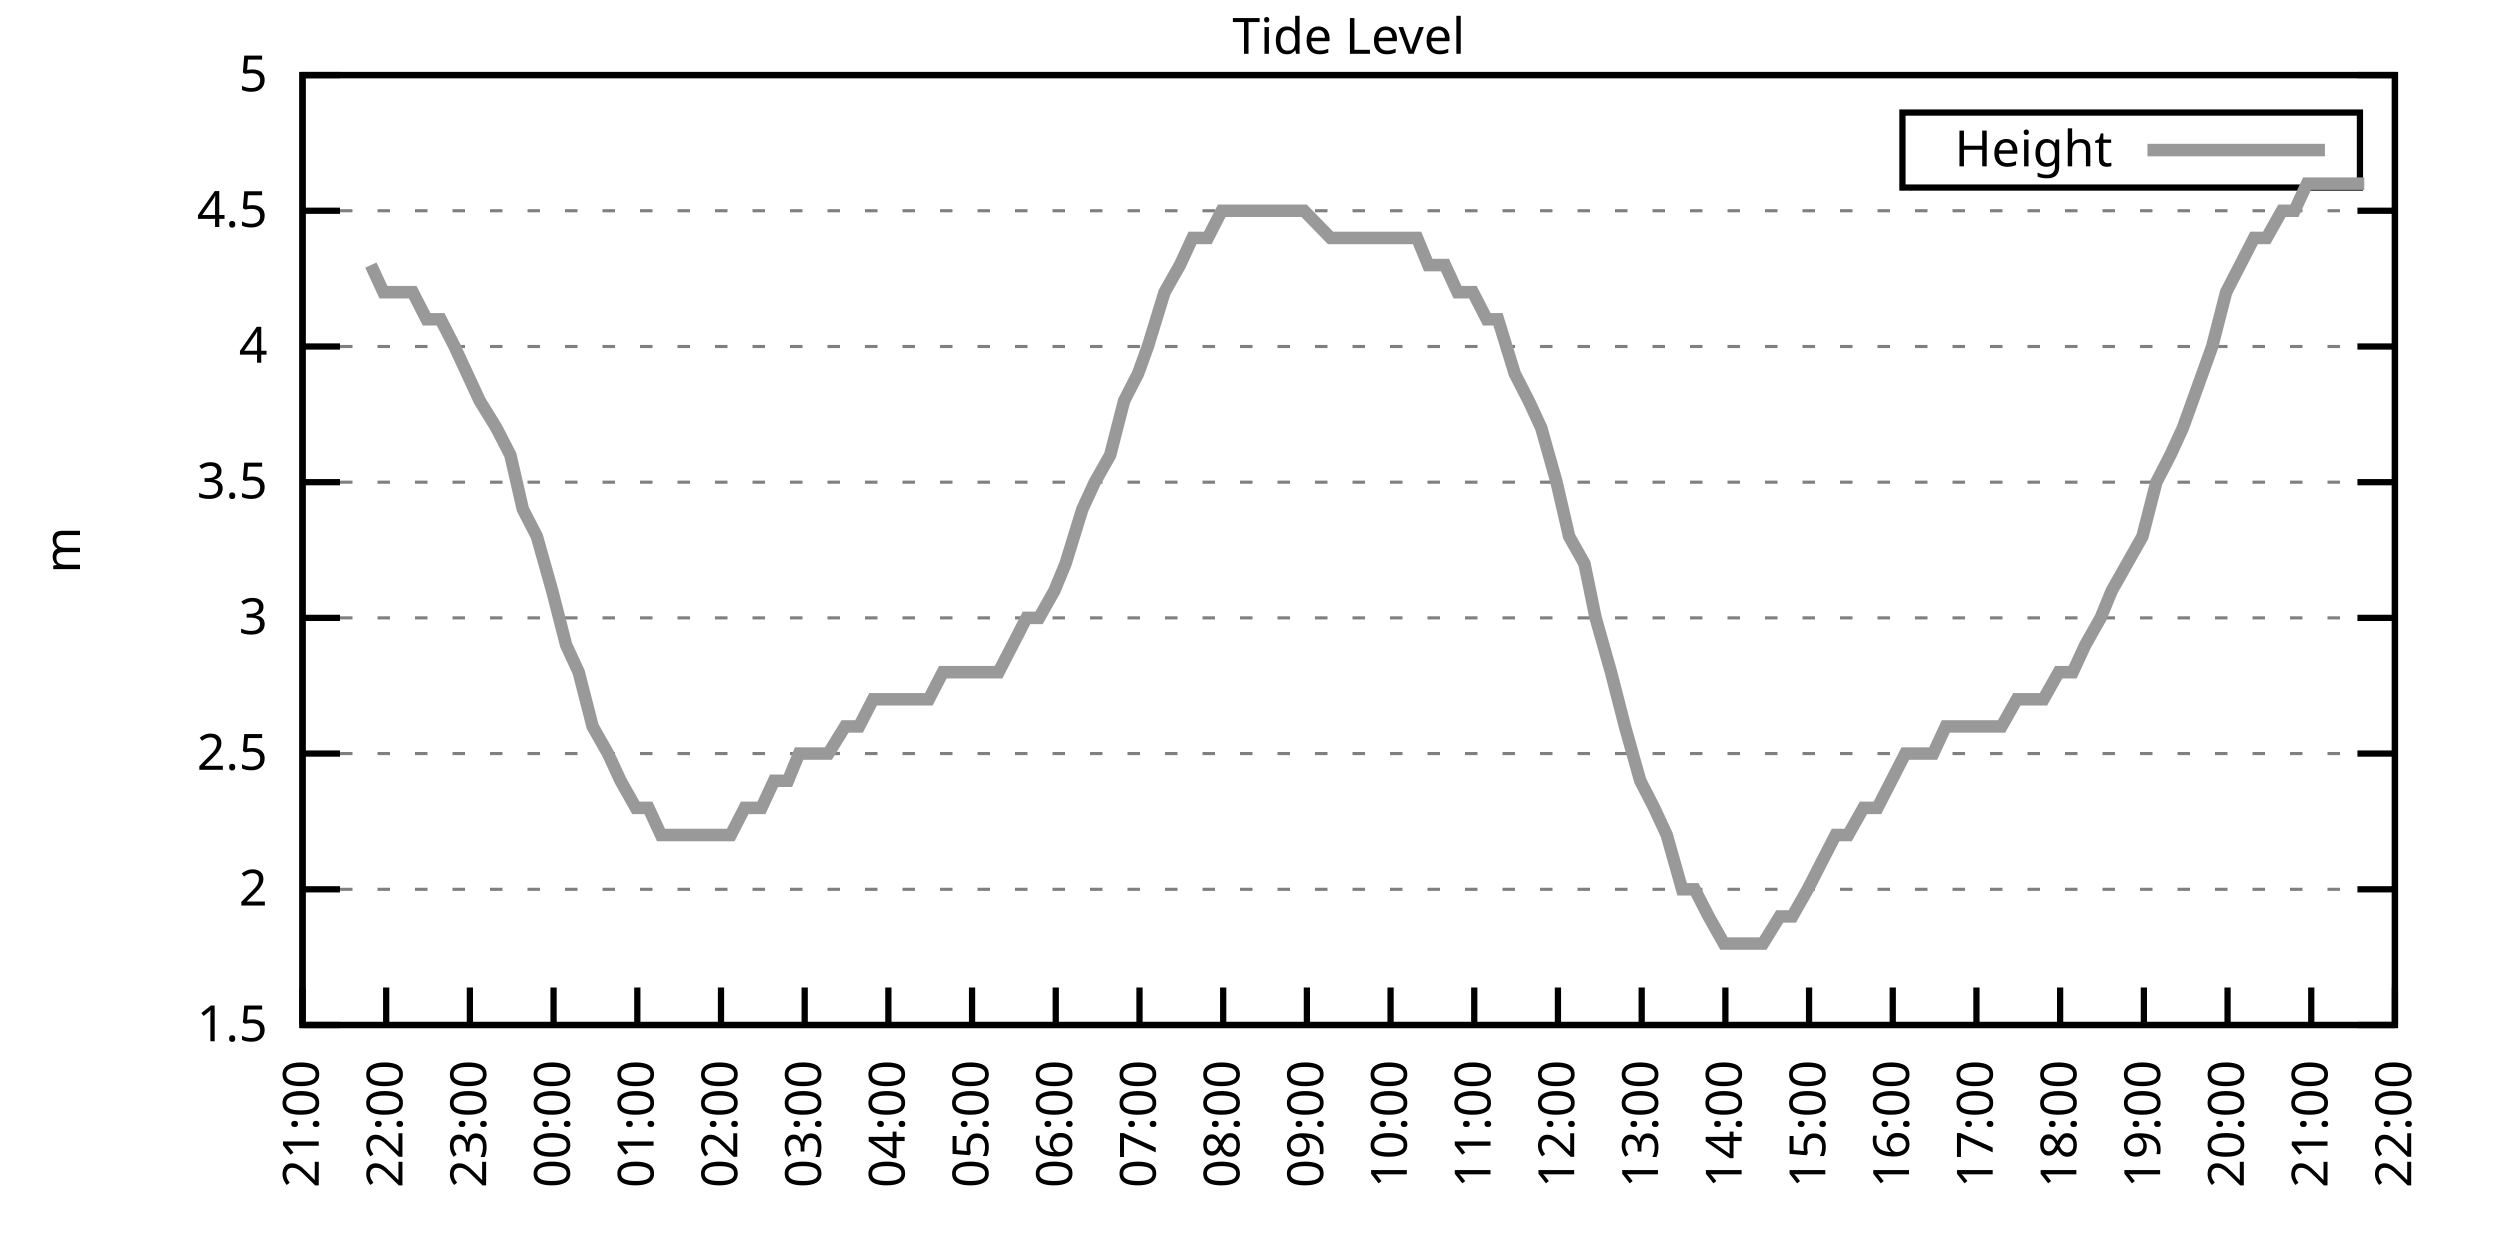
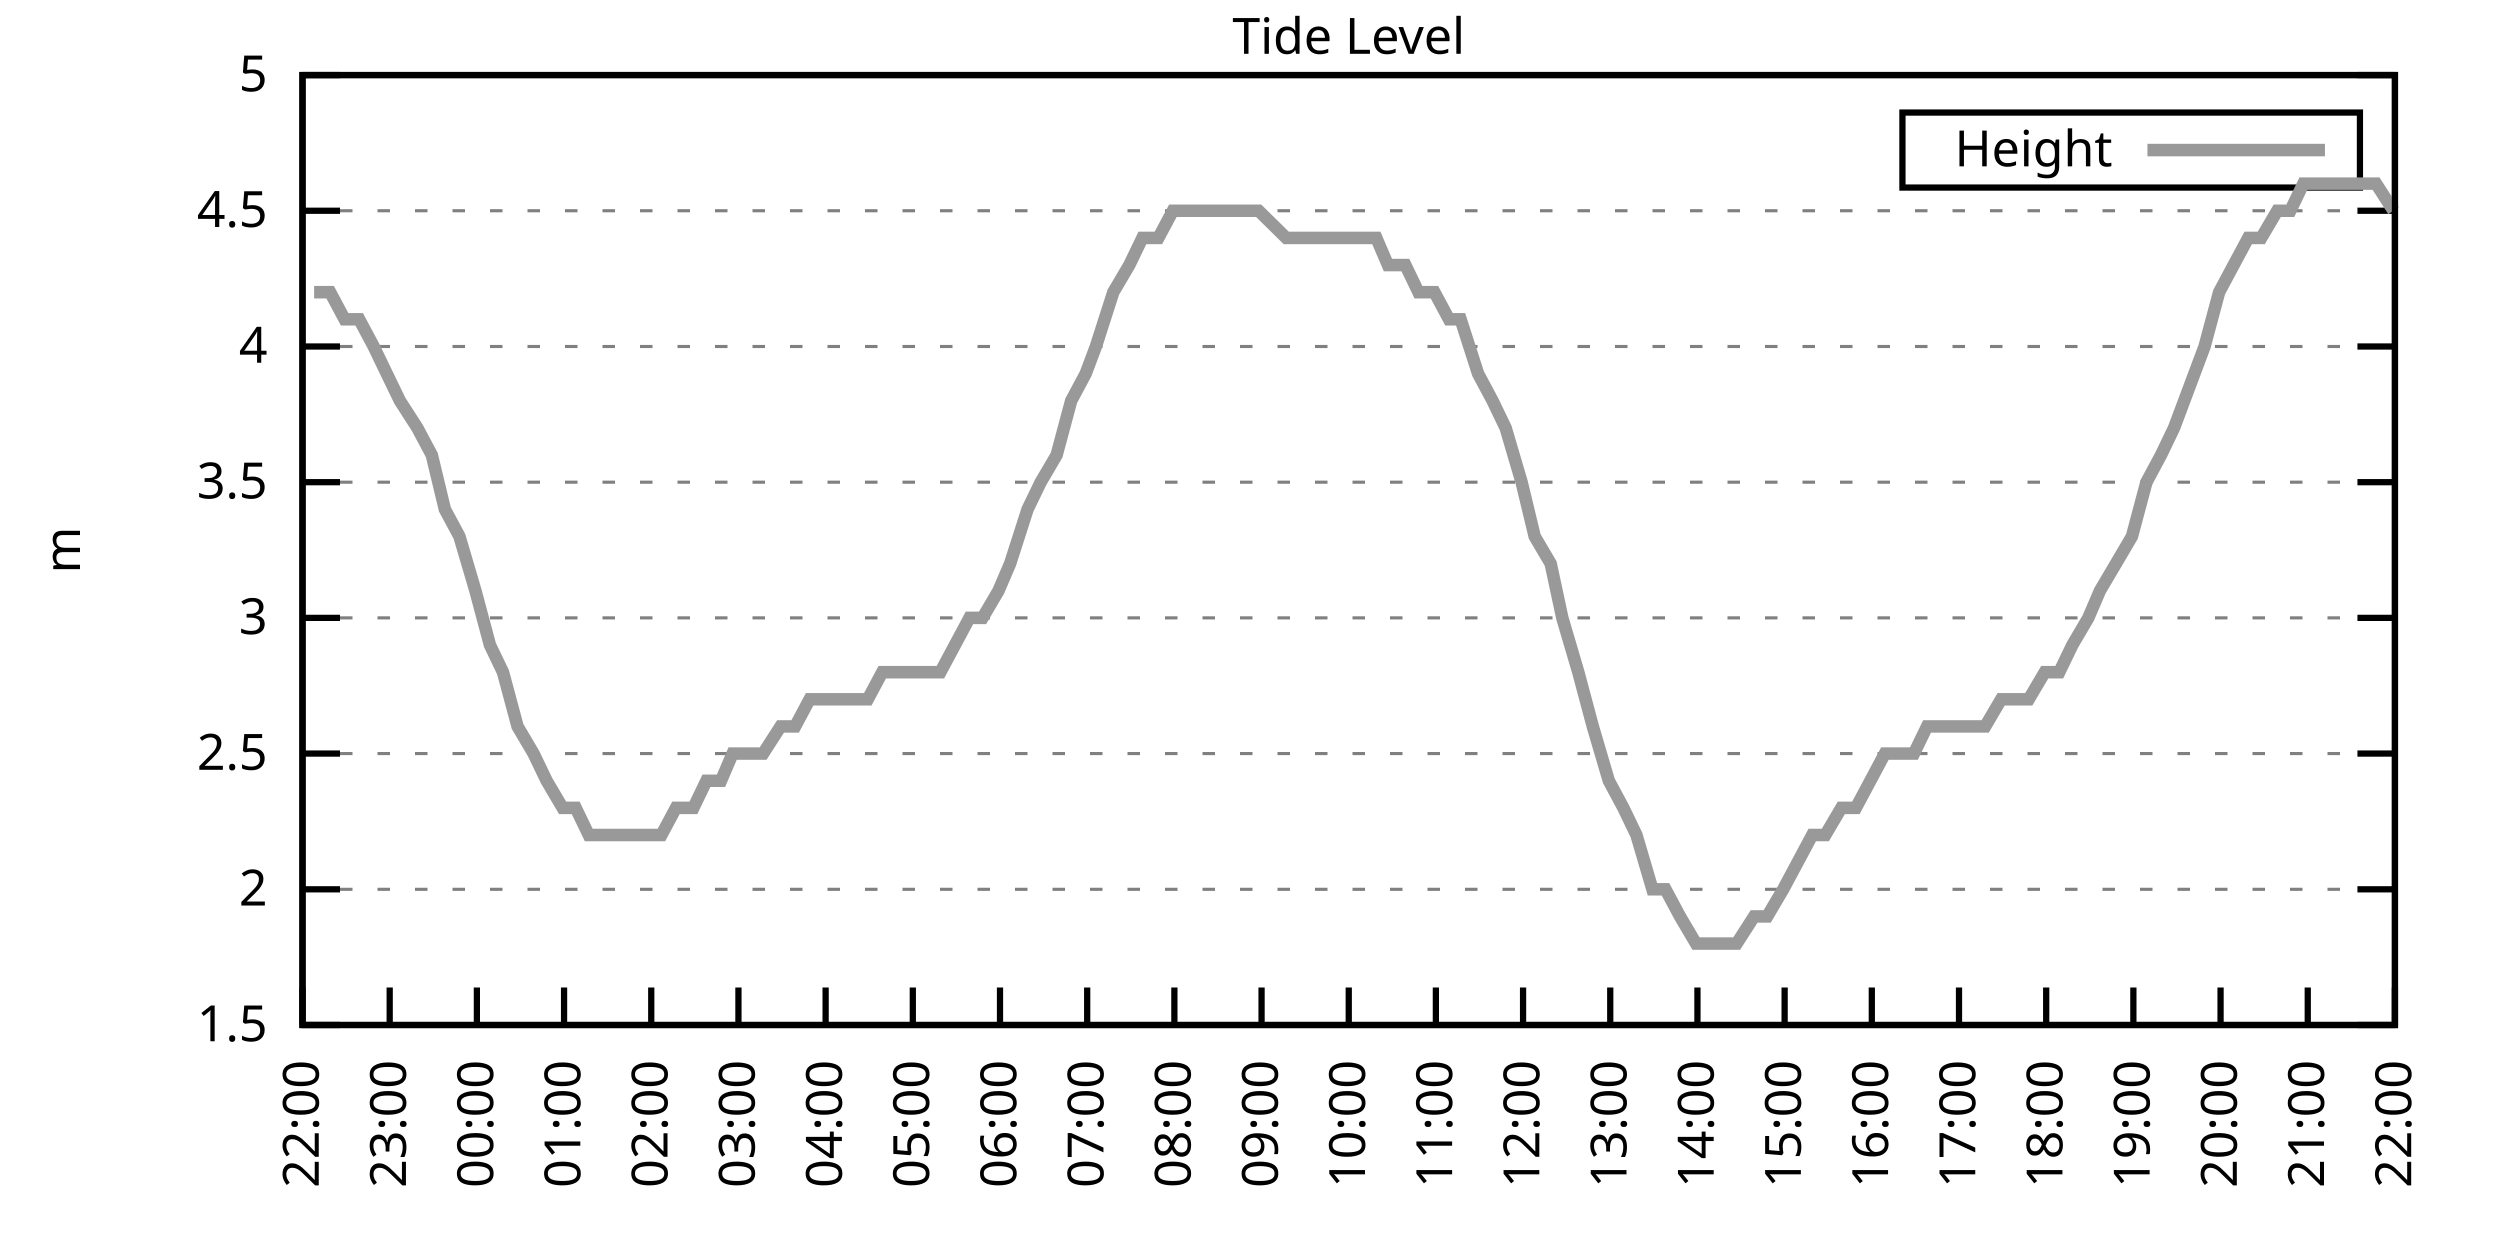
<svg xmlns="http://www.w3.org/2000/svg" xmlns:xlink="http://www.w3.org/1999/xlink" width="400" height="200" viewBox="0 0 400 200">
  <g id="gnuplot_canvas">
    <rect x="0" y="0" width="400" height="200" fill="none" />
    <defs>
      <circle id="gpDot" r="0.5" stroke-width="0.5" stroke="currentColor" />
      <path id="gpPt0" stroke-width="0.333" stroke="currentColor" d="M-1,0 h2 M0,-1 v2" />
      <path id="gpPt1" stroke-width="0.333" stroke="currentColor" d="M-1,-1 L1,1 M1,-1 L-1,1" />
      <path id="gpPt2" stroke-width="0.333" stroke="currentColor" d="M-1,0 L1,0 M0,-1 L0,1 M-1,-1 L1,1 M-1,1 L1,-1" />
      <rect id="gpPt3" stroke-width="0.333" stroke="currentColor" x="-1" y="-1" width="2" height="2" />
      <rect id="gpPt4" stroke-width="0.333" stroke="currentColor" fill="currentColor" x="-1" y="-1" width="2" height="2" />
      <circle id="gpPt5" stroke-width="0.333" stroke="currentColor" cx="0" cy="0" r="1" />
      <use xlink:href="#gpPt5" id="gpPt6" fill="currentColor" stroke="none" />
      <path id="gpPt7" stroke-width="0.333" stroke="currentColor" d="M0,-1.33 L-1.33,0.67 L1.33,0.67 z" />
      <use xlink:href="#gpPt7" id="gpPt8" fill="currentColor" stroke="none" />
      <use xlink:href="#gpPt7" id="gpPt9" stroke="currentColor" transform="rotate(180)" />
      <use xlink:href="#gpPt9" id="gpPt10" fill="currentColor" stroke="none" />
      <use xlink:href="#gpPt3" id="gpPt11" stroke="currentColor" transform="rotate(45)" />
      <use xlink:href="#gpPt11" id="gpPt12" fill="currentColor" stroke="none" />
      <path id="gpPt13" stroke-width="0.333" stroke="currentColor" d="M0,1.330 L1.265,0.411 L0.782,-1.067 L-0.782,-1.076 L-1.265,0.411 z" />
      <use xlink:href="#gpPt13" id="gpPt14" fill="currentColor" stroke="none" />
      <filter id="textbox" filterUnits="objectBoundingBox" x="0" y="0" height="1" width="1">
        <feFlood flood-color="white" flood-opacity="1" result="bgnd" />
        <feComposite in="SourceGraphic" in2="bgnd" operator="atop" />
      </filter>
      <filter id="greybox" filterUnits="objectBoundingBox" x="0" y="0" height="1" width="1">
        <feFlood flood-color="lightgrey" flood-opacity="1" result="grey" />
        <feComposite in="SourceGraphic" in2="grey" operator="atop" />
      </filter>
    </defs>
    <g fill="none" color="white" stroke="currentColor" stroke-width="1.00" stroke-linecap="butt" stroke-linejoin="miter">
</g>
    <g fill="none" color="black" stroke="currentColor" stroke-width="1.00" stroke-linecap="butt" stroke-linejoin="miter">
      <g stroke="none" shape-rendering="crispEdges">
        <polygon fill="rgb(255, 255, 255)" points="48.40,164.00 383.18,164.00 383.18,12.02 48.40,12.02 " />
      </g>
    </g>
    <g fill="none" color="black" stroke="currentColor" stroke-width="1.00" stroke-linecap="butt" stroke-linejoin="miter">
</g>
    <g fill="none" color="black" stroke="black" stroke-width="0.50" stroke-linecap="butt" stroke-linejoin="miter">
</g>
    <g fill="none" color="gray" stroke="currentColor" stroke-width="0.50" stroke-linecap="butt" stroke-linejoin="miter">
      <path stroke="gray" stroke-dasharray="2,4" class="gridline" d="M48.40,164.00 L383.19,164.00  " />
    </g>
    <g fill="none" color="gray" stroke="gray" stroke-width="1.00" stroke-linecap="butt" stroke-linejoin="miter">
</g>
    <g fill="none" color="black" stroke="currentColor" stroke-width="1.00" stroke-linecap="butt" stroke-linejoin="miter">
      <path stroke="black" d="M48.40,164.00 L54.40,164.00 M383.19,164.00 L377.19,164.00  " />
      <g transform="translate(42.80,166.60)" stroke="none" fill="black" font-family="Sans" font-size="8.00" text-anchor="end">
        <text>
          <tspan font-family="Sans"> 1.5</tspan>
        </text>
      </g>
    </g>
    <g fill="none" color="black" stroke="currentColor" stroke-width="1.00" stroke-linecap="butt" stroke-linejoin="miter">
</g>
    <g fill="none" color="black" stroke="black" stroke-width="0.50" stroke-linecap="butt" stroke-linejoin="miter">
</g>
    <g fill="none" color="gray" stroke="currentColor" stroke-width="0.50" stroke-linecap="butt" stroke-linejoin="miter">
      <path stroke="gray" stroke-dasharray="2,4" class="gridline" d="M48.40,142.29 L383.19,142.29  " />
    </g>
    <g fill="none" color="gray" stroke="gray" stroke-width="1.00" stroke-linecap="butt" stroke-linejoin="miter">
</g>
    <g fill="none" color="black" stroke="currentColor" stroke-width="1.00" stroke-linecap="butt" stroke-linejoin="miter">
      <path stroke="black" d="M48.40,142.29 L54.40,142.29 M383.19,142.29 L377.19,142.29  " />
      <g transform="translate(42.80,144.89)" stroke="none" fill="black" font-family="Sans" font-size="8.00" text-anchor="end">
        <text>
          <tspan font-family="Sans"> 2</tspan>
        </text>
      </g>
    </g>
    <g fill="none" color="black" stroke="currentColor" stroke-width="1.00" stroke-linecap="butt" stroke-linejoin="miter">
</g>
    <g fill="none" color="black" stroke="black" stroke-width="0.50" stroke-linecap="butt" stroke-linejoin="miter">
</g>
    <g fill="none" color="gray" stroke="currentColor" stroke-width="0.50" stroke-linecap="butt" stroke-linejoin="miter">
      <path stroke="gray" stroke-dasharray="2,4" class="gridline" d="M48.40,120.57 L383.19,120.57  " />
    </g>
    <g fill="none" color="gray" stroke="gray" stroke-width="1.00" stroke-linecap="butt" stroke-linejoin="miter">
</g>
    <g fill="none" color="black" stroke="currentColor" stroke-width="1.00" stroke-linecap="butt" stroke-linejoin="miter">
      <path stroke="black" d="M48.40,120.57 L54.40,120.57 M383.19,120.57 L377.19,120.57  " />
      <g transform="translate(42.80,123.17)" stroke="none" fill="black" font-family="Sans" font-size="8.00" text-anchor="end">
        <text>
          <tspan font-family="Sans"> 2.5</tspan>
        </text>
      </g>
    </g>
    <g fill="none" color="black" stroke="currentColor" stroke-width="1.00" stroke-linecap="butt" stroke-linejoin="miter">
</g>
    <g fill="none" color="black" stroke="black" stroke-width="0.50" stroke-linecap="butt" stroke-linejoin="miter">
</g>
    <g fill="none" color="gray" stroke="currentColor" stroke-width="0.50" stroke-linecap="butt" stroke-linejoin="miter">
      <path stroke="gray" stroke-dasharray="2,4" class="gridline" d="M48.40,98.86 L383.19,98.86  " />
    </g>
    <g fill="none" color="gray" stroke="gray" stroke-width="1.00" stroke-linecap="butt" stroke-linejoin="miter">
</g>
    <g fill="none" color="black" stroke="currentColor" stroke-width="1.00" stroke-linecap="butt" stroke-linejoin="miter">
      <path stroke="black" d="M48.40,98.86 L54.40,98.86 M383.19,98.86 L377.19,98.86  " />
      <g transform="translate(42.80,101.46)" stroke="none" fill="black" font-family="Sans" font-size="8.00" text-anchor="end">
        <text>
          <tspan font-family="Sans"> 3</tspan>
        </text>
      </g>
    </g>
    <g fill="none" color="black" stroke="currentColor" stroke-width="1.00" stroke-linecap="butt" stroke-linejoin="miter">
</g>
    <g fill="none" color="black" stroke="black" stroke-width="0.50" stroke-linecap="butt" stroke-linejoin="miter">
</g>
    <g fill="none" color="gray" stroke="currentColor" stroke-width="0.50" stroke-linecap="butt" stroke-linejoin="miter">
      <path stroke="gray" stroke-dasharray="2,4" class="gridline" d="M48.40,77.15 L383.19,77.15  " />
    </g>
    <g fill="none" color="gray" stroke="gray" stroke-width="1.00" stroke-linecap="butt" stroke-linejoin="miter">
</g>
    <g fill="none" color="black" stroke="currentColor" stroke-width="1.00" stroke-linecap="butt" stroke-linejoin="miter">
      <path stroke="black" d="M48.40,77.15 L54.40,77.15 M383.19,77.15 L377.19,77.15  " />
      <g transform="translate(42.80,79.75)" stroke="none" fill="black" font-family="Sans" font-size="8.00" text-anchor="end">
        <text>
          <tspan font-family="Sans"> 3.5</tspan>
        </text>
      </g>
    </g>
    <g fill="none" color="black" stroke="currentColor" stroke-width="1.00" stroke-linecap="butt" stroke-linejoin="miter">
</g>
    <g fill="none" color="black" stroke="black" stroke-width="0.50" stroke-linecap="butt" stroke-linejoin="miter">
</g>
    <g fill="none" color="gray" stroke="currentColor" stroke-width="0.50" stroke-linecap="butt" stroke-linejoin="miter">
      <path stroke="gray" stroke-dasharray="2,4" class="gridline" d="M48.40,55.44 L383.19,55.44  " />
    </g>
    <g fill="none" color="gray" stroke="gray" stroke-width="1.00" stroke-linecap="butt" stroke-linejoin="miter">
</g>
    <g fill="none" color="black" stroke="currentColor" stroke-width="1.00" stroke-linecap="butt" stroke-linejoin="miter">
      <path stroke="black" d="M48.40,55.44 L54.40,55.44 M383.19,55.44 L377.19,55.44  " />
      <g transform="translate(42.80,58.04)" stroke="none" fill="black" font-family="Sans" font-size="8.00" text-anchor="end">
        <text>
          <tspan font-family="Sans"> 4</tspan>
        </text>
      </g>
    </g>
    <g fill="none" color="black" stroke="currentColor" stroke-width="1.00" stroke-linecap="butt" stroke-linejoin="miter">
</g>
    <g fill="none" color="black" stroke="black" stroke-width="0.50" stroke-linecap="butt" stroke-linejoin="miter">
</g>
    <g fill="none" color="gray" stroke="currentColor" stroke-width="0.50" stroke-linecap="butt" stroke-linejoin="miter">
      <path stroke="gray" stroke-dasharray="2,4" class="gridline" d="M48.40,33.72 L383.19,33.72  " />
    </g>
    <g fill="none" color="gray" stroke="gray" stroke-width="1.00" stroke-linecap="butt" stroke-linejoin="miter">
</g>
    <g fill="none" color="black" stroke="currentColor" stroke-width="1.00" stroke-linecap="butt" stroke-linejoin="miter">
      <path stroke="black" d="M48.40,33.72 L54.40,33.72 M383.19,33.72 L377.19,33.72  " />
      <g transform="translate(42.80,36.32)" stroke="none" fill="black" font-family="Sans" font-size="8.00" text-anchor="end">
        <text>
          <tspan font-family="Sans"> 4.5</tspan>
        </text>
      </g>
    </g>
    <g fill="none" color="black" stroke="currentColor" stroke-width="1.00" stroke-linecap="butt" stroke-linejoin="miter">
</g>
    <g fill="none" color="black" stroke="black" stroke-width="0.50" stroke-linecap="butt" stroke-linejoin="miter">
</g>
    <g fill="none" color="gray" stroke="currentColor" stroke-width="0.50" stroke-linecap="butt" stroke-linejoin="miter">
      <path stroke="gray" stroke-dasharray="2,4" class="gridline" d="M48.40,12.01 L383.19,12.01  " />
    </g>
    <g fill="none" color="gray" stroke="gray" stroke-width="1.00" stroke-linecap="butt" stroke-linejoin="miter">
</g>
    <g fill="none" color="black" stroke="currentColor" stroke-width="1.00" stroke-linecap="butt" stroke-linejoin="miter">
      <path stroke="black" d="M48.40,12.01 L54.40,12.01 M383.19,12.01 L377.19,12.01  " />
      <g transform="translate(42.80,14.61)" stroke="none" fill="black" font-family="Sans" font-size="8.00" text-anchor="end">
        <text>
          <tspan font-family="Sans"> 5</tspan>
        </text>
      </g>
    </g>
    <g fill="none" color="black" stroke="currentColor" stroke-width="1.00" stroke-linecap="butt" stroke-linejoin="miter">
      <path stroke="black" d="M48.40,164.00 L48.40,158.00  " />
      <g transform="translate(51.00,169.60) rotate(270.00)" stroke="none" fill="black" font-family="Sans" font-size="8.00" text-anchor="end">
        <text>
-           <tspan font-family="Sans">21:00</tspan>
-         </text>
-       </g>
-     </g>
-     <g fill="none" color="black" stroke="currentColor" stroke-width="1.00" stroke-linecap="butt" stroke-linejoin="miter">
-       <path stroke="black" d="M61.79,164.00 L61.79,158.00  " />
-       <g transform="translate(64.39,169.60) rotate(270.00)" stroke="none" fill="black" font-family="Sans" font-size="8.00" text-anchor="end">
-         <text>
          <tspan font-family="Sans">22:00</tspan>
        </text>
      </g>
    </g>
    <g fill="none" color="black" stroke="currentColor" stroke-width="1.00" stroke-linecap="butt" stroke-linejoin="miter">
-       <path stroke="black" d="M75.18,164.00 L75.18,158.00  " />
-       <g transform="translate(77.78,169.60) rotate(270.00)" stroke="none" fill="black" font-family="Sans" font-size="8.00" text-anchor="end">
+       <path stroke="black" d="M62.35,164.00 L62.35,158.00  " />
+       <g transform="translate(64.95,169.60) rotate(270.00)" stroke="none" fill="black" font-family="Sans" font-size="8.00" text-anchor="end">
        <text>
          <tspan font-family="Sans">23:00</tspan>
        </text>
      </g>
    </g>
    <g fill="none" color="black" stroke="currentColor" stroke-width="1.00" stroke-linecap="butt" stroke-linejoin="miter">
-       <path stroke="black" d="M88.57,164.00 L88.57,158.00  " />
-       <g transform="translate(91.17,169.60) rotate(270.00)" stroke="none" fill="black" font-family="Sans" font-size="8.00" text-anchor="end">
+       <path stroke="black" d="M76.30,164.00 L76.30,158.00  " />
+       <g transform="translate(78.90,169.60) rotate(270.00)" stroke="none" fill="black" font-family="Sans" font-size="8.00" text-anchor="end">
        <text>
          <tspan font-family="Sans">00:00</tspan>
        </text>
      </g>
    </g>
    <g fill="none" color="black" stroke="currentColor" stroke-width="1.00" stroke-linecap="butt" stroke-linejoin="miter">
-       <path stroke="black" d="M101.97,164.00 L101.97,158.00  " />
-       <g transform="translate(104.57,169.60) rotate(270.00)" stroke="none" fill="black" font-family="Sans" font-size="8.00" text-anchor="end">
+       <path stroke="black" d="M90.25,164.00 L90.25,158.00  " />
+       <g transform="translate(92.85,169.60) rotate(270.00)" stroke="none" fill="black" font-family="Sans" font-size="8.00" text-anchor="end">
        <text>
          <tspan font-family="Sans">01:00</tspan>
        </text>
      </g>
    </g>
    <g fill="none" color="black" stroke="currentColor" stroke-width="1.00" stroke-linecap="butt" stroke-linejoin="miter">
-       <path stroke="black" d="M115.36,164.00 L115.36,158.00  " />
-       <g transform="translate(117.96,169.60) rotate(270.00)" stroke="none" fill="black" font-family="Sans" font-size="8.00" text-anchor="end">
+       <path stroke="black" d="M104.20,164.00 L104.20,158.00  " />
+       <g transform="translate(106.80,169.60) rotate(270.00)" stroke="none" fill="black" font-family="Sans" font-size="8.00" text-anchor="end">
        <text>
          <tspan font-family="Sans">02:00</tspan>
        </text>
      </g>
    </g>
    <g fill="none" color="black" stroke="currentColor" stroke-width="1.00" stroke-linecap="butt" stroke-linejoin="miter">
-       <path stroke="black" d="M128.75,164.00 L128.75,158.00  " />
-       <g transform="translate(131.35,169.60) rotate(270.00)" stroke="none" fill="black" font-family="Sans" font-size="8.00" text-anchor="end">
+       <path stroke="black" d="M118.15,164.00 L118.15,158.00  " />
+       <g transform="translate(120.75,169.60) rotate(270.00)" stroke="none" fill="black" font-family="Sans" font-size="8.00" text-anchor="end">
        <text>
          <tspan font-family="Sans">03:00</tspan>
        </text>
      </g>
    </g>
    <g fill="none" color="black" stroke="currentColor" stroke-width="1.00" stroke-linecap="butt" stroke-linejoin="miter">
-       <path stroke="black" d="M142.14,164.00 L142.14,158.00  " />
-       <g transform="translate(144.74,169.60) rotate(270.00)" stroke="none" fill="black" font-family="Sans" font-size="8.00" text-anchor="end">
+       <path stroke="black" d="M132.10,164.00 L132.10,158.00  " />
+       <g transform="translate(134.70,169.60) rotate(270.00)" stroke="none" fill="black" font-family="Sans" font-size="8.00" text-anchor="end">
        <text>
          <tspan font-family="Sans">04:00</tspan>
        </text>
      </g>
    </g>
    <g fill="none" color="black" stroke="currentColor" stroke-width="1.00" stroke-linecap="butt" stroke-linejoin="miter">
-       <path stroke="black" d="M155.53,164.00 L155.53,158.00  " />
-       <g transform="translate(158.13,169.60) rotate(270.00)" stroke="none" fill="black" font-family="Sans" font-size="8.00" text-anchor="end">
+       <path stroke="black" d="M146.05,164.00 L146.05,158.00  " />
+       <g transform="translate(148.65,169.60) rotate(270.00)" stroke="none" fill="black" font-family="Sans" font-size="8.00" text-anchor="end">
        <text>
          <tspan font-family="Sans">05:00</tspan>
        </text>
      </g>
    </g>
    <g fill="none" color="black" stroke="currentColor" stroke-width="1.00" stroke-linecap="butt" stroke-linejoin="miter">
-       <path stroke="black" d="M168.92,164.00 L168.92,158.00  " />
-       <g transform="translate(171.52,169.60) rotate(270.00)" stroke="none" fill="black" font-family="Sans" font-size="8.00" text-anchor="end">
+       <path stroke="black" d="M160.00,164.00 L160.00,158.00  " />
+       <g transform="translate(162.60,169.60) rotate(270.00)" stroke="none" fill="black" font-family="Sans" font-size="8.00" text-anchor="end">
        <text>
          <tspan font-family="Sans">06:00</tspan>
        </text>
      </g>
    </g>
    <g fill="none" color="black" stroke="currentColor" stroke-width="1.00" stroke-linecap="butt" stroke-linejoin="miter">
-       <path stroke="black" d="M182.32,164.00 L182.32,158.00  " />
-       <g transform="translate(184.92,169.60) rotate(270.00)" stroke="none" fill="black" font-family="Sans" font-size="8.00" text-anchor="end">
+       <path stroke="black" d="M173.95,164.00 L173.95,158.00  " />
+       <g transform="translate(176.55,169.60) rotate(270.00)" stroke="none" fill="black" font-family="Sans" font-size="8.00" text-anchor="end">
        <text>
          <tspan font-family="Sans">07:00</tspan>
        </text>
      </g>
    </g>
    <g fill="none" color="black" stroke="currentColor" stroke-width="1.00" stroke-linecap="butt" stroke-linejoin="miter">
-       <path stroke="black" d="M195.71,164.00 L195.71,158.00  " />
-       <g transform="translate(198.31,169.60) rotate(270.00)" stroke="none" fill="black" font-family="Sans" font-size="8.00" text-anchor="end">
+       <path stroke="black" d="M187.90,164.00 L187.90,158.00  " />
+       <g transform="translate(190.50,169.60) rotate(270.00)" stroke="none" fill="black" font-family="Sans" font-size="8.00" text-anchor="end">
        <text>
          <tspan font-family="Sans">08:00</tspan>
        </text>
      </g>
    </g>
    <g fill="none" color="black" stroke="currentColor" stroke-width="1.00" stroke-linecap="butt" stroke-linejoin="miter">
-       <path stroke="black" d="M209.10,164.00 L209.10,158.00  " />
-       <g transform="translate(211.70,169.60) rotate(270.00)" stroke="none" fill="black" font-family="Sans" font-size="8.00" text-anchor="end">
+       <path stroke="black" d="M201.85,164.00 L201.85,158.00  " />
+       <g transform="translate(204.45,169.60) rotate(270.00)" stroke="none" fill="black" font-family="Sans" font-size="8.00" text-anchor="end">
        <text>
          <tspan font-family="Sans">09:00</tspan>
        </text>
      </g>
    </g>
    <g fill="none" color="black" stroke="currentColor" stroke-width="1.00" stroke-linecap="butt" stroke-linejoin="miter">
-       <path stroke="black" d="M222.49,164.00 L222.49,158.00  " />
-       <g transform="translate(225.09,169.60) rotate(270.00)" stroke="none" fill="black" font-family="Sans" font-size="8.00" text-anchor="end">
+       <path stroke="black" d="M215.80,164.00 L215.80,158.00  " />
+       <g transform="translate(218.40,169.60) rotate(270.00)" stroke="none" fill="black" font-family="Sans" font-size="8.00" text-anchor="end">
        <text>
          <tspan font-family="Sans">10:00</tspan>
        </text>
      </g>
    </g>
    <g fill="none" color="black" stroke="currentColor" stroke-width="1.00" stroke-linecap="butt" stroke-linejoin="miter">
-       <path stroke="black" d="M235.88,164.00 L235.88,158.00  " />
-       <g transform="translate(238.48,169.60) rotate(270.00)" stroke="none" fill="black" font-family="Sans" font-size="8.00" text-anchor="end">
+       <path stroke="black" d="M229.74,164.00 L229.74,158.00  " />
+       <g transform="translate(232.34,169.60) rotate(270.00)" stroke="none" fill="black" font-family="Sans" font-size="8.00" text-anchor="end">
        <text>
          <tspan font-family="Sans">11:00</tspan>
        </text>
      </g>
    </g>
    <g fill="none" color="black" stroke="currentColor" stroke-width="1.00" stroke-linecap="butt" stroke-linejoin="miter">
-       <path stroke="black" d="M249.27,164.00 L249.27,158.00  " />
-       <g transform="translate(251.87,169.60) rotate(270.00)" stroke="none" fill="black" font-family="Sans" font-size="8.00" text-anchor="end">
+       <path stroke="black" d="M243.69,164.00 L243.69,158.00  " />
+       <g transform="translate(246.29,169.60) rotate(270.00)" stroke="none" fill="black" font-family="Sans" font-size="8.00" text-anchor="end">
        <text>
          <tspan font-family="Sans">12:00</tspan>
        </text>
      </g>
    </g>
    <g fill="none" color="black" stroke="currentColor" stroke-width="1.00" stroke-linecap="butt" stroke-linejoin="miter">
-       <path stroke="black" d="M262.67,164.00 L262.67,158.00  " />
-       <g transform="translate(265.27,169.60) rotate(270.00)" stroke="none" fill="black" font-family="Sans" font-size="8.00" text-anchor="end">
+       <path stroke="black" d="M257.64,164.00 L257.64,158.00  " />
+       <g transform="translate(260.24,169.60) rotate(270.00)" stroke="none" fill="black" font-family="Sans" font-size="8.00" text-anchor="end">
        <text>
          <tspan font-family="Sans">13:00</tspan>
        </text>
      </g>
    </g>
    <g fill="none" color="black" stroke="currentColor" stroke-width="1.00" stroke-linecap="butt" stroke-linejoin="miter">
-       <path stroke="black" d="M276.06,164.00 L276.06,158.00  " />
-       <g transform="translate(278.66,169.60) rotate(270.00)" stroke="none" fill="black" font-family="Sans" font-size="8.00" text-anchor="end">
+       <path stroke="black" d="M271.59,164.00 L271.59,158.00  " />
+       <g transform="translate(274.19,169.60) rotate(270.00)" stroke="none" fill="black" font-family="Sans" font-size="8.00" text-anchor="end">
        <text>
          <tspan font-family="Sans">14:00</tspan>
        </text>
      </g>
    </g>
    <g fill="none" color="black" stroke="currentColor" stroke-width="1.00" stroke-linecap="butt" stroke-linejoin="miter">
-       <path stroke="black" d="M289.45,164.00 L289.45,158.00  " />
-       <g transform="translate(292.05,169.60) rotate(270.00)" stroke="none" fill="black" font-family="Sans" font-size="8.00" text-anchor="end">
+       <path stroke="black" d="M285.54,164.00 L285.54,158.00  " />
+       <g transform="translate(288.14,169.60) rotate(270.00)" stroke="none" fill="black" font-family="Sans" font-size="8.00" text-anchor="end">
        <text>
          <tspan font-family="Sans">15:00</tspan>
        </text>
      </g>
    </g>
    <g fill="none" color="black" stroke="currentColor" stroke-width="1.00" stroke-linecap="butt" stroke-linejoin="miter">
-       <path stroke="black" d="M302.84,164.00 L302.84,158.00  " />
-       <g transform="translate(305.44,169.60) rotate(270.00)" stroke="none" fill="black" font-family="Sans" font-size="8.00" text-anchor="end">
+       <path stroke="black" d="M299.49,164.00 L299.49,158.00  " />
+       <g transform="translate(302.09,169.60) rotate(270.00)" stroke="none" fill="black" font-family="Sans" font-size="8.00" text-anchor="end">
        <text>
          <tspan font-family="Sans">16:00</tspan>
        </text>
      </g>
    </g>
    <g fill="none" color="black" stroke="currentColor" stroke-width="1.00" stroke-linecap="butt" stroke-linejoin="miter">
-       <path stroke="black" d="M316.23,164.00 L316.23,158.00  " />
-       <g transform="translate(318.83,169.60) rotate(270.00)" stroke="none" fill="black" font-family="Sans" font-size="8.00" text-anchor="end">
+       <path stroke="black" d="M313.44,164.00 L313.44,158.00  " />
+       <g transform="translate(316.04,169.60) rotate(270.00)" stroke="none" fill="black" font-family="Sans" font-size="8.00" text-anchor="end">
        <text>
          <tspan font-family="Sans">17:00</tspan>
        </text>
      </g>
    </g>
    <g fill="none" color="black" stroke="currentColor" stroke-width="1.00" stroke-linecap="butt" stroke-linejoin="miter">
-       <path stroke="black" d="M329.62,164.00 L329.62,158.00  " />
-       <g transform="translate(332.22,169.60) rotate(270.00)" stroke="none" fill="black" font-family="Sans" font-size="8.00" text-anchor="end">
+       <path stroke="black" d="M327.39,164.00 L327.39,158.00  " />
+       <g transform="translate(329.99,169.60) rotate(270.00)" stroke="none" fill="black" font-family="Sans" font-size="8.00" text-anchor="end">
        <text>
          <tspan font-family="Sans">18:00</tspan>
        </text>
      </g>
    </g>
    <g fill="none" color="black" stroke="currentColor" stroke-width="1.00" stroke-linecap="butt" stroke-linejoin="miter">
-       <path stroke="black" d="M343.02,164.00 L343.02,158.00  " />
-       <g transform="translate(345.62,169.60) rotate(270.00)" stroke="none" fill="black" font-family="Sans" font-size="8.00" text-anchor="end">
+       <path stroke="black" d="M341.34,164.00 L341.34,158.00  " />
+       <g transform="translate(343.94,169.60) rotate(270.00)" stroke="none" fill="black" font-family="Sans" font-size="8.00" text-anchor="end">
        <text>
          <tspan font-family="Sans">19:00</tspan>
        </text>
      </g>
    </g>
    <g fill="none" color="black" stroke="currentColor" stroke-width="1.00" stroke-linecap="butt" stroke-linejoin="miter">
-       <path stroke="black" d="M356.41,164.00 L356.41,158.00  " />
-       <g transform="translate(359.01,169.60) rotate(270.00)" stroke="none" fill="black" font-family="Sans" font-size="8.00" text-anchor="end">
+       <path stroke="black" d="M355.29,164.00 L355.29,158.00  " />
+       <g transform="translate(357.89,169.60) rotate(270.00)" stroke="none" fill="black" font-family="Sans" font-size="8.00" text-anchor="end">
        <text>
          <tspan font-family="Sans">20:00</tspan>
        </text>
      </g>
    </g>
    <g fill="none" color="black" stroke="currentColor" stroke-width="1.00" stroke-linecap="butt" stroke-linejoin="miter">
-       <path stroke="black" d="M369.80,164.00 L369.80,158.00  " />
-       <g transform="translate(372.40,169.60) rotate(270.00)" stroke="none" fill="black" font-family="Sans" font-size="8.00" text-anchor="end">
+       <path stroke="black" d="M369.24,164.00 L369.24,158.00  " />
+       <g transform="translate(371.84,169.60) rotate(270.00)" stroke="none" fill="black" font-family="Sans" font-size="8.00" text-anchor="end">
        <text>
          <tspan font-family="Sans">21:00</tspan>
        </text>
      </g>
    </g>
    <g fill="none" color="black" stroke="currentColor" stroke-width="1.00" stroke-linecap="butt" stroke-linejoin="miter">
      <path stroke="black" d="M383.19,164.00 L383.19,158.00  " />
      <g transform="translate(385.79,169.60) rotate(270.00)" stroke="none" fill="black" font-family="Sans" font-size="8.00" text-anchor="end">
        <text>
          <tspan font-family="Sans">22:00</tspan>
        </text>
      </g>
    </g>
    <g fill="none" color="black" stroke="currentColor" stroke-width="1.00" stroke-linecap="butt" stroke-linejoin="miter">
</g>
    <g fill="none" color="black" stroke="currentColor" stroke-width="1.00" stroke-linecap="butt" stroke-linejoin="miter">
      <path stroke="black" d="M48.40,12.01 L48.40,164.00 L383.19,164.00 L383.19,12.01 L48.40,12.01 Z  " />
    </g>
    <g fill="none" color="black" stroke="currentColor" stroke-width="1.00" stroke-linecap="butt" stroke-linejoin="miter">
</g>
    <g fill="none" color="black" stroke="currentColor" stroke-width="1.00" stroke-linecap="butt" stroke-linejoin="miter">
      <path stroke="black" d="M304.39,30.01 L304.39,18.01 L377.59,18.01 L377.59,30.01 L304.39,30.01 Z  " />
    </g>
    <g id="Tide_level_plot_1">
      <g fill="none" color="white" stroke="black" stroke-width="2.00" stroke-linecap="butt" stroke-linejoin="miter">
</g>
      <g fill="none" color="black" stroke="currentColor" stroke-width="2.00" stroke-linecap="butt" stroke-linejoin="miter">
        <g transform="translate(337.99,26.61)" stroke="none" fill="black" font-family="Sans" font-size="8.00" text-anchor="end">
          <text>
            <tspan font-family="Sans">Height</tspan>
          </text>
        </g>
      </g>
      <g fill="none" color="black" stroke="currentColor" stroke-width="2.00" stroke-linecap="butt" stroke-linejoin="miter">
-         <path stroke="rgb(153, 153, 153)" d="M343.59,24.01 L371.99,24.01 M59.34,42.41 L61.35,46.75 L63.58,46.75 L66.03,46.75 L68.26,51.09 L70.50,51.09   L72.73,55.44 L74.74,59.78 L76.75,64.12 L79.42,68.46 L81.66,72.81 L83.66,81.49 L85.90,85.83 L88.35,94.52   L90.58,103.20 L92.59,107.55 L94.82,116.23 L97.28,120.57 L99.29,124.92 L101.74,129.26 L103.75,129.26 L105.76,133.60   L108.22,133.60 L110.22,133.60 L112.90,133.60 L114.69,133.60 L116.92,133.60 L119.15,129.26 L121.83,129.26 L123.84,124.92   L126.07,124.92 L127.86,120.57 L130.76,120.57 L132.54,120.57 L135.22,116.23 L137.45,116.23 L139.69,111.89 L141.25,111.89   L143.70,111.89 L146.16,111.89 L148.61,111.89 L150.85,107.55 L152.85,107.55 L155.31,107.55 L157.54,107.55 L159.77,107.55   L162.01,103.20 L164.24,98.86 L166.25,98.86 L168.70,94.52 L170.49,90.18 L173.17,81.49 L175.17,77.15 L177.63,72.81   L179.86,64.12 L182.09,59.78 L183.66,55.44 L186.33,46.75 L188.79,42.41 L190.80,38.07 L193.25,38.07 L195.48,33.72   L197.49,33.72 L199.95,33.72 L202.18,33.72 L203.97,33.72 L206.64,33.72 L208.65,33.72 L212.89,38.07 L215.57,38.07   L217.58,38.07 L220.04,38.07 L222.27,38.07 L224.28,38.07 L226.73,38.07 L228.52,42.41 L231.20,42.41 L233.20,46.75   L235.66,46.75 L237.89,51.09 L239.68,51.09 L242.36,59.78 L244.59,64.12 L246.60,68.46 L249.05,77.15 L251.06,85.83   L253.51,90.18 L255.30,98.86 L257.76,107.55 L259.99,116.23 L262.44,124.92 L264.67,129.26 L266.68,133.60 L269.14,142.29   L271.15,142.29 L273.38,146.63 L275.83,150.97 L277.62,150.97 L280.07,150.97 L282.08,150.97 L284.76,146.63 L286.77,146.63   L289.23,142.29 L291.46,137.94 L293.69,133.60 L295.70,133.60 L298.15,129.26 L300.39,129.26 L302.62,124.92 L304.85,120.57   L307.08,120.57 L309.31,120.57 L311.32,116.23 L313.78,116.23 L315.79,116.23 L318.02,116.23 L320.25,116.23 L322.70,111.89   L324.94,111.89 L326.95,111.89 L329.40,107.55 L331.63,107.55 L333.64,103.20 L336.10,98.86 L337.88,94.52 L340.34,90.18   L342.79,85.83 L345.02,77.15 L347.26,72.81 L349.26,68.46 L353.95,55.44 L356.18,46.75 L358.42,42.41 L360.65,38.07   L362.66,38.07 L365.11,33.72 L367.12,33.72 L369.13,29.38 L371.81,29.38 L374.04,29.38 L376.27,29.38 L378.28,29.38    " />
+         <path stroke="rgb(153, 153, 153)" d="M343.59,24.01 L371.99,24.01 M50.26,46.75 L52.82,46.75 L55.14,51.09 L57.47,51.09 L59.79,55.44 L61.88,59.78   L63.98,64.12 L66.77,68.46 L69.09,72.81 L71.18,81.49 L73.51,85.83 L76.07,94.52 L78.39,103.20 L80.48,107.55   L82.81,116.23 L85.37,120.57 L87.46,124.92 L90.02,129.26 L92.11,129.26 L94.20,133.60 L96.76,133.60 L98.85,133.60   L101.64,133.60 L103.50,133.60 L105.83,133.60 L108.15,129.26 L110.94,129.26 L113.03,124.92 L115.36,124.92 L117.22,120.57   L120.24,120.57 L122.10,120.57 L124.89,116.23 L127.22,116.23 L129.54,111.89 L131.17,111.89 L133.72,111.89 L136.28,111.89   L138.84,111.89 L141.16,107.55 L143.26,107.55 L145.81,107.55 L148.14,107.55 L150.46,107.55 L152.79,103.20 L155.11,98.86   L157.21,98.86 L159.76,94.52 L161.62,90.18 L164.41,81.49 L166.51,77.15 L169.06,72.81 L171.39,64.12 L173.71,59.78   L175.34,55.44 L178.13,46.75 L180.69,42.41 L182.78,38.07 L185.34,38.07 L187.66,33.72 L189.76,33.72 L192.31,33.72   L194.64,33.72 L196.50,33.72 L199.29,33.72 L201.38,33.72 L205.80,38.07 L208.59,38.07 L210.68,38.07 L213.24,38.07   L215.56,38.07 L217.65,38.07 L220.21,38.07 L222.07,42.41 L224.86,42.41 L226.95,46.75 L229.51,46.75 L231.84,51.09   L233.70,51.09 L236.49,59.78 L238.81,64.12 L240.90,68.46 L243.46,77.15 L245.55,85.83 L248.11,90.18 L249.97,98.86   L252.53,107.55 L254.85,116.23 L257.41,124.92 L259.74,129.26 L261.83,133.60 L264.39,142.29 L266.48,142.29 L268.80,146.63   L271.36,150.97 L273.22,150.97 L275.78,150.97 L277.87,150.97 L280.66,146.63 L282.75,146.63 L285.31,142.29 L287.64,137.94   L289.96,133.60 L292.05,133.60 L294.61,129.26 L296.94,129.26 L299.26,124.92 L301.58,120.57 L303.91,120.57 L306.23,120.57   L308.33,116.23 L310.88,116.23 L312.98,116.23 L315.30,116.23 L317.63,116.23 L320.18,111.89 L322.51,111.89 L324.60,111.89   L327.16,107.55 L329.48,107.55 L331.58,103.20 L334.13,98.86 L335.99,94.52 L338.55,90.18 L341.11,85.83 L343.43,77.15   L345.76,72.81 L347.85,68.46 L352.73,55.44 L355.06,46.75 L357.38,42.41 L359.71,38.07 L361.80,38.07 L364.36,33.72   L366.45,33.72 L368.54,29.38 L371.33,29.38 L373.66,29.38 L375.98,29.38 L378.08,29.38 L380.17,29.38 L382.96,33.72    " />
      </g>
    </g>
    <g fill="none" color="black" stroke="currentColor" stroke-width="2.00" stroke-linecap="butt" stroke-linejoin="miter">
</g>
    <g fill="none" color="black" stroke="black" stroke-width="1.00" stroke-linecap="butt" stroke-linejoin="miter">
</g>
    <g fill="none" color="black" stroke="currentColor" stroke-width="1.00" stroke-linecap="butt" stroke-linejoin="miter">
      <path stroke="black" d="M48.40,12.01 L48.40,164.00 L383.19,164.00 L383.19,12.01 L48.40,12.01 Z  " />
      <g transform="translate(12.80,88.01) rotate(270.00)" stroke="none" fill="black" font-family="Sans" font-size="8.00" text-anchor="middle">
        <text>
          <tspan font-family="Sans">m</tspan>
        </text>
      </g>
    </g>
    <g fill="none" color="black" stroke="currentColor" stroke-width="1.00" stroke-linecap="butt" stroke-linejoin="miter">
</g>
    <g fill="none" color="black" stroke="currentColor" stroke-width="1.00" stroke-linecap="butt" stroke-linejoin="miter">
      <g transform="translate(215.79,8.61)" stroke="none" fill="black" font-family="Sans" font-size="8.00" text-anchor="middle">
        <text>
          <tspan font-family="Sans">Tide Level</tspan>
        </text>
      </g>
    </g>
    <g fill="none" color="black" stroke="currentColor" stroke-width="1.00" stroke-linecap="butt" stroke-linejoin="miter">
</g>
  </g>
</svg>
